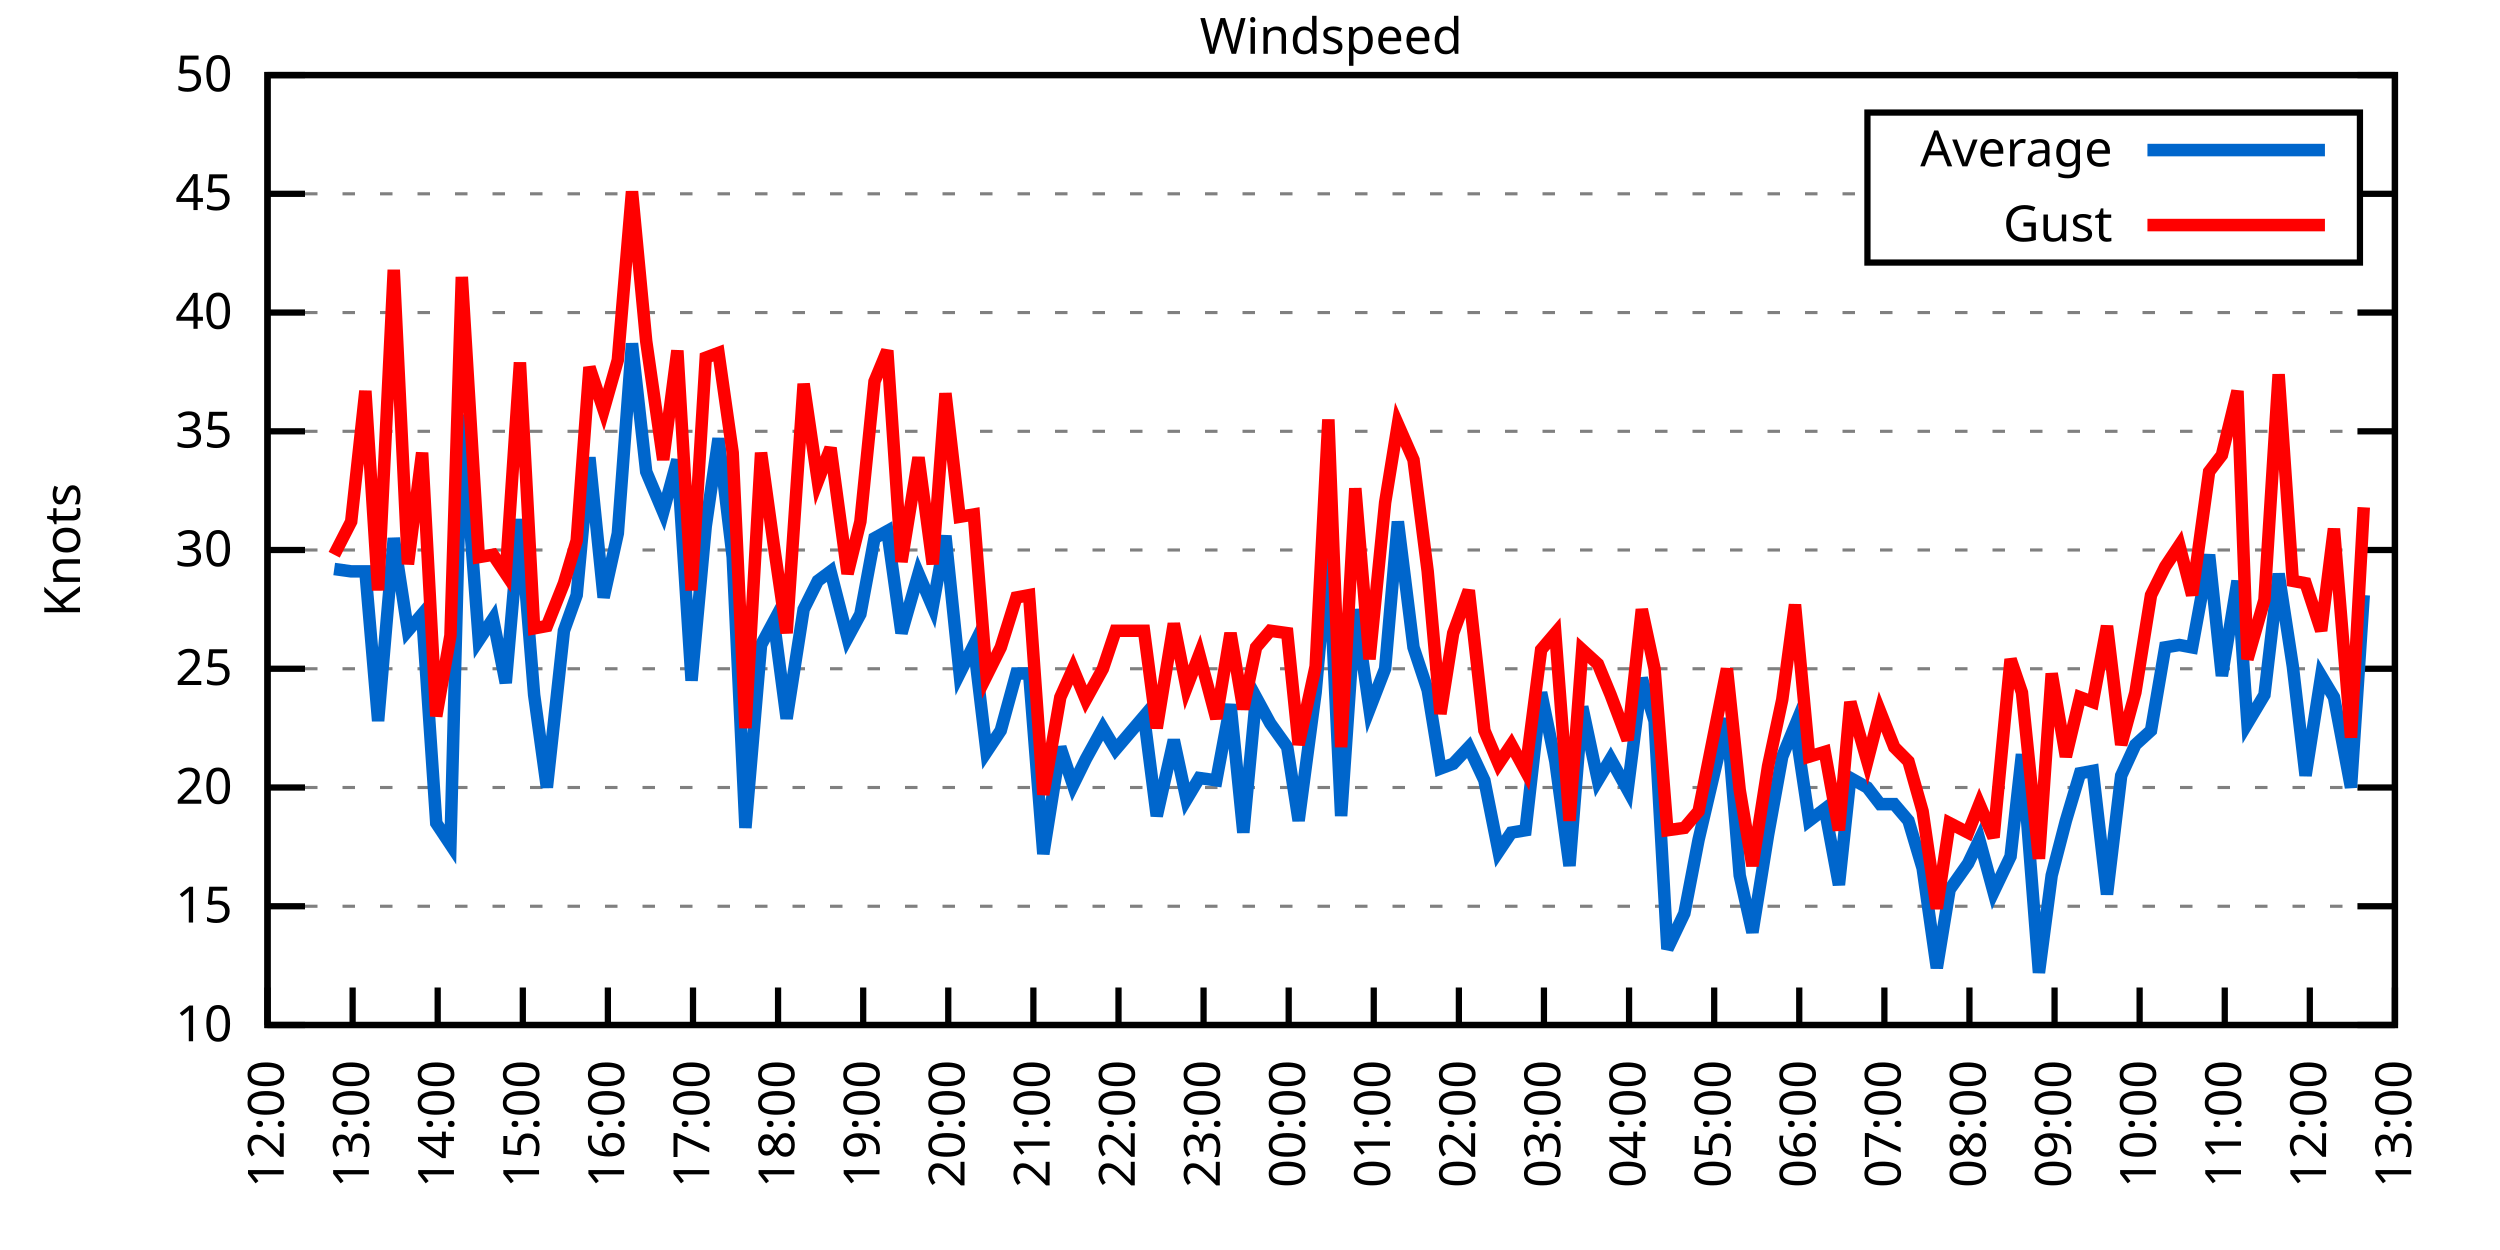
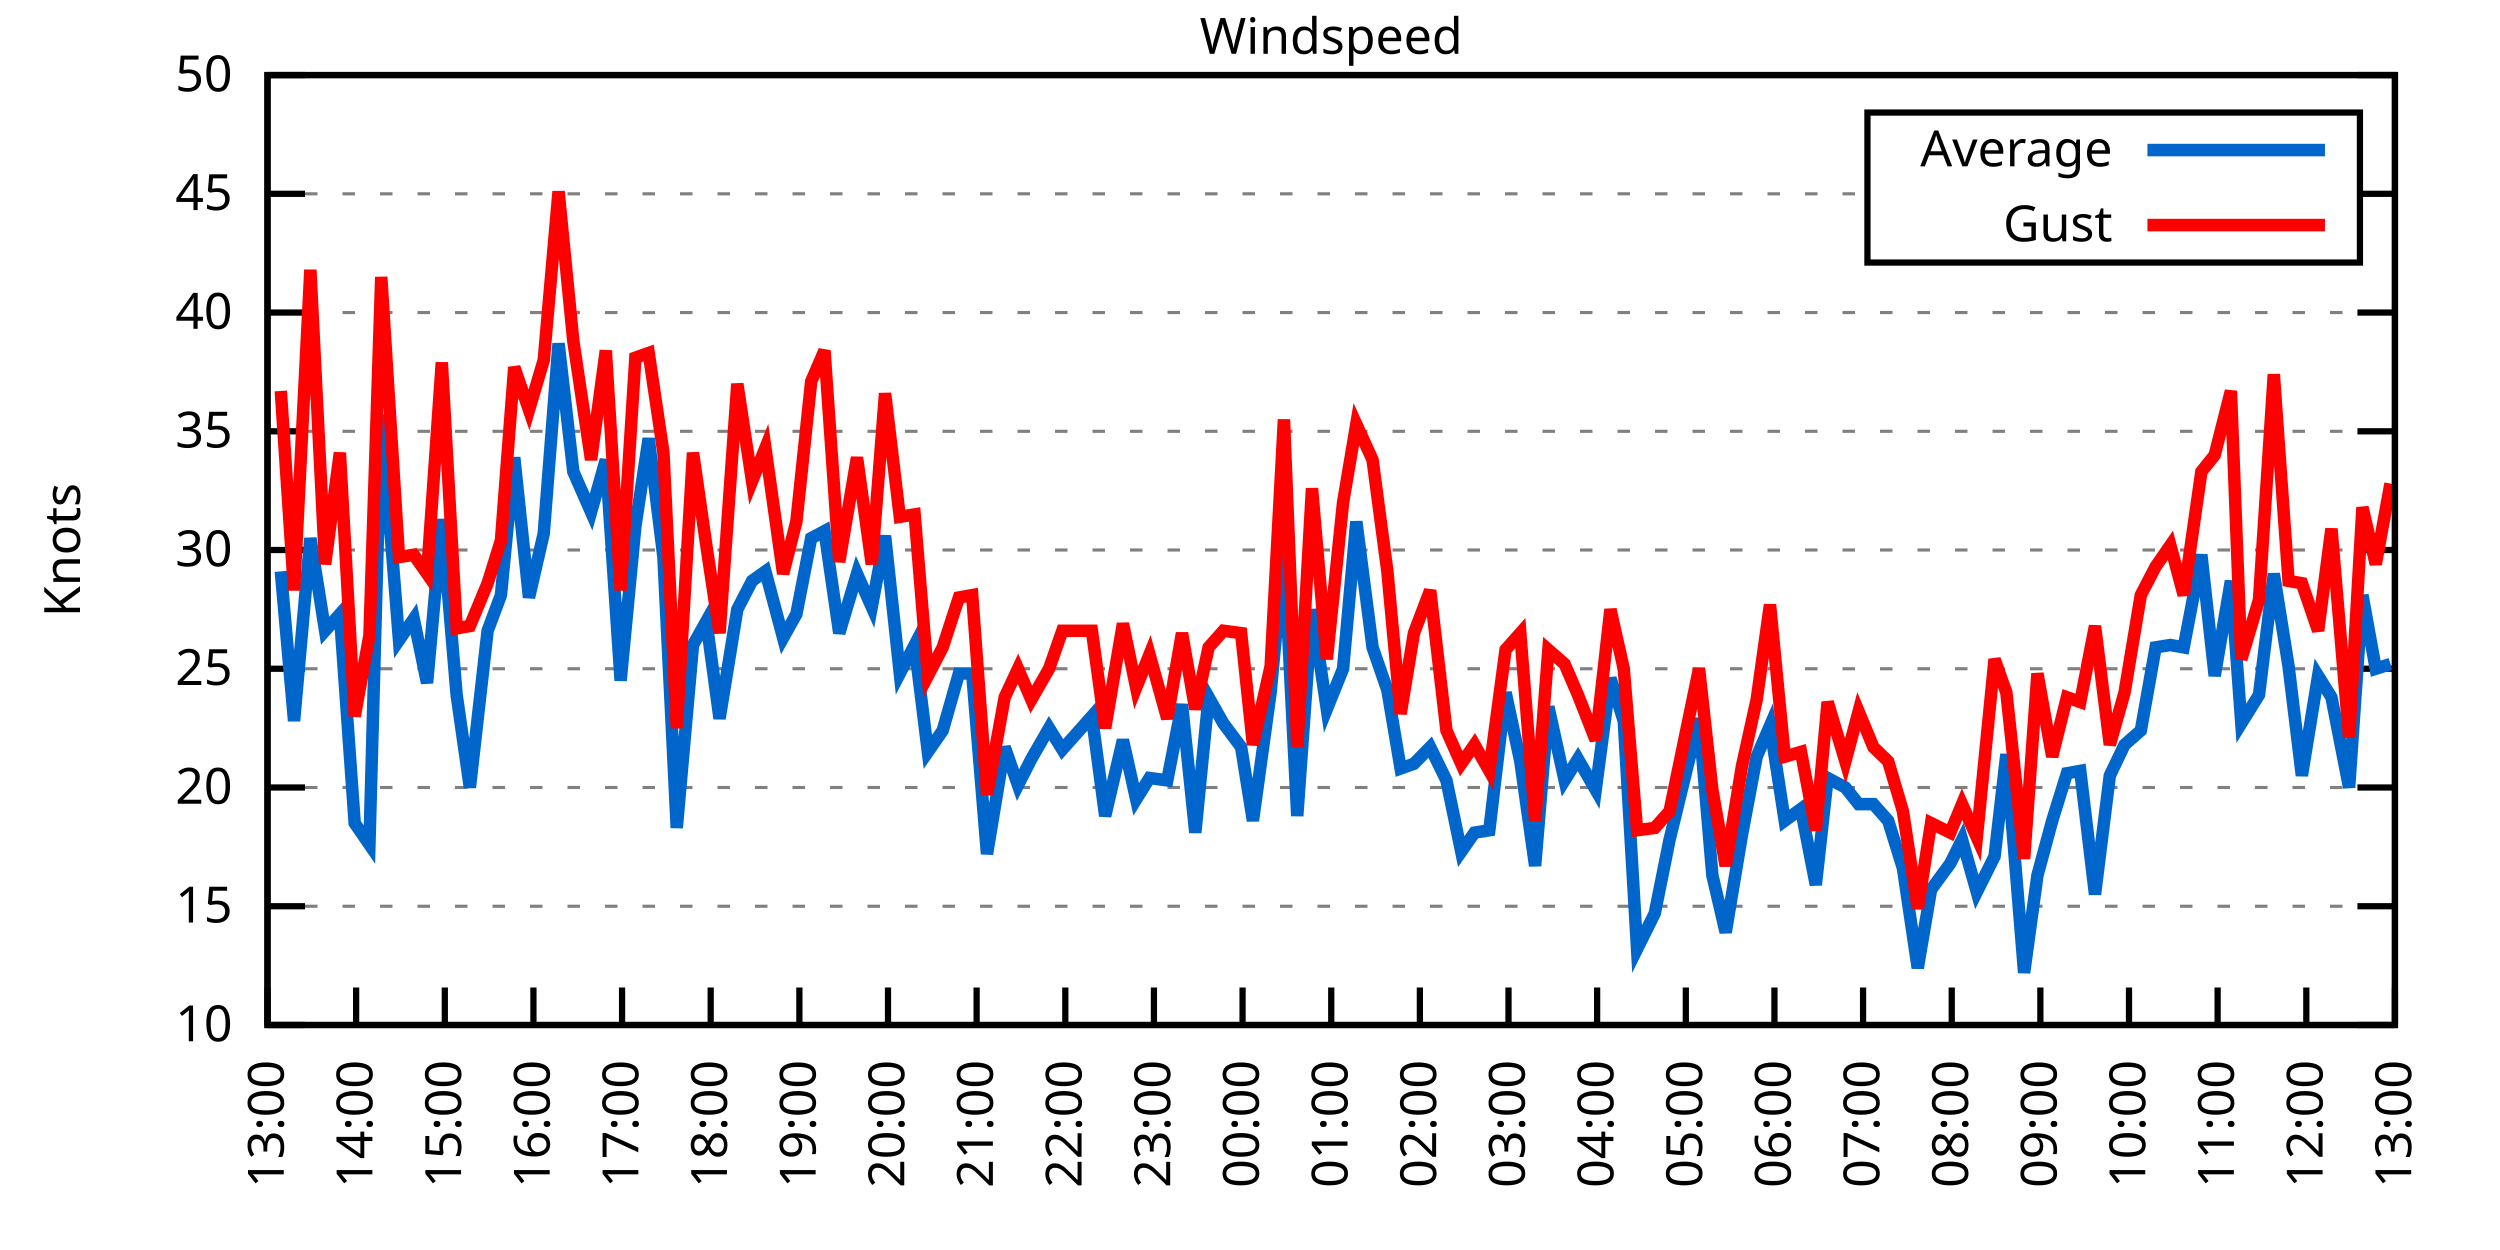
<svg xmlns="http://www.w3.org/2000/svg" xmlns:xlink="http://www.w3.org/1999/xlink" width="400" height="200" viewBox="0 0 400 200">
  <g id="gnuplot_canvas">
    <rect x="0" y="0" width="400" height="200" fill="none" />
    <defs>
      <circle id="gpDot" r="0.5" stroke-width="0.5" stroke="currentColor" />
      <path id="gpPt0" stroke-width="0.333" stroke="currentColor" d="M-1,0 h2 M0,-1 v2" />
      <path id="gpPt1" stroke-width="0.333" stroke="currentColor" d="M-1,-1 L1,1 M1,-1 L-1,1" />
      <path id="gpPt2" stroke-width="0.333" stroke="currentColor" d="M-1,0 L1,0 M0,-1 L0,1 M-1,-1 L1,1 M-1,1 L1,-1" />
      <rect id="gpPt3" stroke-width="0.333" stroke="currentColor" x="-1" y="-1" width="2" height="2" />
      <rect id="gpPt4" stroke-width="0.333" stroke="currentColor" fill="currentColor" x="-1" y="-1" width="2" height="2" />
      <circle id="gpPt5" stroke-width="0.333" stroke="currentColor" cx="0" cy="0" r="1" />
      <use xlink:href="#gpPt5" id="gpPt6" fill="currentColor" stroke="none" />
      <path id="gpPt7" stroke-width="0.333" stroke="currentColor" d="M0,-1.33 L-1.33,0.67 L1.33,0.67 z" />
      <use xlink:href="#gpPt7" id="gpPt8" fill="currentColor" stroke="none" />
      <use xlink:href="#gpPt7" id="gpPt9" stroke="currentColor" transform="rotate(180)" />
      <use xlink:href="#gpPt9" id="gpPt10" fill="currentColor" stroke="none" />
      <use xlink:href="#gpPt3" id="gpPt11" stroke="currentColor" transform="rotate(45)" />
      <use xlink:href="#gpPt11" id="gpPt12" fill="currentColor" stroke="none" />
      <path id="gpPt13" stroke-width="0.333" stroke="currentColor" d="M0,1.330 L1.265,0.411 L0.782,-1.067 L-0.782,-1.076 L-1.265,0.411 z" />
      <use xlink:href="#gpPt13" id="gpPt14" fill="currentColor" stroke="none" />
      <filter id="textbox" filterUnits="objectBoundingBox" x="0" y="0" height="1" width="1">
        <feFlood flood-color="white" flood-opacity="1" result="bgnd" />
        <feComposite in="SourceGraphic" in2="bgnd" operator="atop" />
      </filter>
      <filter id="greybox" filterUnits="objectBoundingBox" x="0" y="0" height="1" width="1">
        <feFlood flood-color="lightgrey" flood-opacity="1" result="grey" />
        <feComposite in="SourceGraphic" in2="grey" operator="atop" />
      </filter>
    </defs>
    <g fill="none" color="white" stroke="currentColor" stroke-width="1.00" stroke-linecap="butt" stroke-linejoin="miter">
</g>
    <g fill="none" color="black" stroke="currentColor" stroke-width="1.00" stroke-linecap="butt" stroke-linejoin="miter">
      <g stroke="none" shape-rendering="crispEdges">
        <polygon fill="rgb(255, 255, 255)" points="42.80,164.00 383.18,164.00 383.18,12.02 42.80,12.02 " />
      </g>
    </g>
    <g fill="none" color="black" stroke="currentColor" stroke-width="1.00" stroke-linecap="butt" stroke-linejoin="miter">
</g>
    <g fill="none" color="black" stroke="black" stroke-width="0.50" stroke-linecap="butt" stroke-linejoin="miter">
</g>
    <g fill="none" color="gray" stroke="currentColor" stroke-width="0.50" stroke-linecap="butt" stroke-linejoin="miter">
      <path stroke="gray" stroke-dasharray="2,4" class="gridline" d="M42.80,164.00 L383.19,164.00  " />
    </g>
    <g fill="none" color="gray" stroke="gray" stroke-width="1.00" stroke-linecap="butt" stroke-linejoin="miter">
</g>
    <g fill="none" color="black" stroke="currentColor" stroke-width="1.00" stroke-linecap="butt" stroke-linejoin="miter">
      <path stroke="black" d="M42.80,164.00 L48.80,164.00 M383.19,164.00 L377.19,164.00  " />
      <g transform="translate(37.20,166.60)" stroke="none" fill="black" font-family="Sans" font-size="8.00" text-anchor="end">
        <text>
          <tspan font-family="Sans"> 10</tspan>
        </text>
      </g>
    </g>
    <g fill="none" color="black" stroke="currentColor" stroke-width="1.00" stroke-linecap="butt" stroke-linejoin="miter">
</g>
    <g fill="none" color="black" stroke="black" stroke-width="0.50" stroke-linecap="butt" stroke-linejoin="miter">
</g>
    <g fill="none" color="gray" stroke="currentColor" stroke-width="0.50" stroke-linecap="butt" stroke-linejoin="miter">
      <path stroke="gray" stroke-dasharray="2,4" class="gridline" d="M42.80,145.00 L383.19,145.00  " />
    </g>
    <g fill="none" color="gray" stroke="gray" stroke-width="1.00" stroke-linecap="butt" stroke-linejoin="miter">
</g>
    <g fill="none" color="black" stroke="currentColor" stroke-width="1.00" stroke-linecap="butt" stroke-linejoin="miter">
      <path stroke="black" d="M42.80,145.00 L48.80,145.00 M383.19,145.00 L377.19,145.00  " />
      <g transform="translate(37.20,147.60)" stroke="none" fill="black" font-family="Sans" font-size="8.00" text-anchor="end">
        <text>
          <tspan font-family="Sans"> 15</tspan>
        </text>
      </g>
    </g>
    <g fill="none" color="black" stroke="currentColor" stroke-width="1.00" stroke-linecap="butt" stroke-linejoin="miter">
</g>
    <g fill="none" color="black" stroke="black" stroke-width="0.50" stroke-linecap="butt" stroke-linejoin="miter">
</g>
    <g fill="none" color="gray" stroke="currentColor" stroke-width="0.50" stroke-linecap="butt" stroke-linejoin="miter">
      <path stroke="gray" stroke-dasharray="2,4" class="gridline" d="M42.80,126.00 L383.19,126.00  " />
    </g>
    <g fill="none" color="gray" stroke="gray" stroke-width="1.00" stroke-linecap="butt" stroke-linejoin="miter">
</g>
    <g fill="none" color="black" stroke="currentColor" stroke-width="1.00" stroke-linecap="butt" stroke-linejoin="miter">
      <path stroke="black" d="M42.80,126.00 L48.80,126.00 M383.19,126.00 L377.19,126.00  " />
      <g transform="translate(37.20,128.60)" stroke="none" fill="black" font-family="Sans" font-size="8.00" text-anchor="end">
        <text>
          <tspan font-family="Sans"> 20</tspan>
        </text>
      </g>
    </g>
    <g fill="none" color="black" stroke="currentColor" stroke-width="1.00" stroke-linecap="butt" stroke-linejoin="miter">
</g>
    <g fill="none" color="black" stroke="black" stroke-width="0.50" stroke-linecap="butt" stroke-linejoin="miter">
</g>
    <g fill="none" color="gray" stroke="currentColor" stroke-width="0.50" stroke-linecap="butt" stroke-linejoin="miter">
      <path stroke="gray" stroke-dasharray="2,4" class="gridline" d="M42.80,107.00 L383.19,107.00  " />
    </g>
    <g fill="none" color="gray" stroke="gray" stroke-width="1.00" stroke-linecap="butt" stroke-linejoin="miter">
</g>
    <g fill="none" color="black" stroke="currentColor" stroke-width="1.00" stroke-linecap="butt" stroke-linejoin="miter">
      <path stroke="black" d="M42.80,107.00 L48.80,107.00 M383.19,107.00 L377.19,107.00  " />
      <g transform="translate(37.20,109.60)" stroke="none" fill="black" font-family="Sans" font-size="8.00" text-anchor="end">
        <text>
          <tspan font-family="Sans"> 25</tspan>
        </text>
      </g>
    </g>
    <g fill="none" color="black" stroke="currentColor" stroke-width="1.00" stroke-linecap="butt" stroke-linejoin="miter">
</g>
    <g fill="none" color="black" stroke="black" stroke-width="0.50" stroke-linecap="butt" stroke-linejoin="miter">
</g>
    <g fill="none" color="gray" stroke="currentColor" stroke-width="0.50" stroke-linecap="butt" stroke-linejoin="miter">
      <path stroke="gray" stroke-dasharray="2,4" class="gridline" d="M42.80,88.00 L383.19,88.00  " />
    </g>
    <g fill="none" color="gray" stroke="gray" stroke-width="1.00" stroke-linecap="butt" stroke-linejoin="miter">
</g>
    <g fill="none" color="black" stroke="currentColor" stroke-width="1.00" stroke-linecap="butt" stroke-linejoin="miter">
      <path stroke="black" d="M42.80,88.00 L48.80,88.00 M383.19,88.00 L377.19,88.00  " />
      <g transform="translate(37.20,90.60)" stroke="none" fill="black" font-family="Sans" font-size="8.00" text-anchor="end">
        <text>
          <tspan font-family="Sans"> 30</tspan>
        </text>
      </g>
    </g>
    <g fill="none" color="black" stroke="currentColor" stroke-width="1.00" stroke-linecap="butt" stroke-linejoin="miter">
</g>
    <g fill="none" color="black" stroke="black" stroke-width="0.50" stroke-linecap="butt" stroke-linejoin="miter">
</g>
    <g fill="none" color="gray" stroke="currentColor" stroke-width="0.50" stroke-linecap="butt" stroke-linejoin="miter">
      <path stroke="gray" stroke-dasharray="2,4" class="gridline" d="M42.80,69.01 L383.19,69.01  " />
    </g>
    <g fill="none" color="gray" stroke="gray" stroke-width="1.00" stroke-linecap="butt" stroke-linejoin="miter">
</g>
    <g fill="none" color="black" stroke="currentColor" stroke-width="1.00" stroke-linecap="butt" stroke-linejoin="miter">
      <path stroke="black" d="M42.80,69.01 L48.80,69.01 M383.19,69.01 L377.19,69.01  " />
      <g transform="translate(37.20,71.61)" stroke="none" fill="black" font-family="Sans" font-size="8.00" text-anchor="end">
        <text>
          <tspan font-family="Sans"> 35</tspan>
        </text>
      </g>
    </g>
    <g fill="none" color="black" stroke="currentColor" stroke-width="1.00" stroke-linecap="butt" stroke-linejoin="miter">
</g>
    <g fill="none" color="black" stroke="black" stroke-width="0.50" stroke-linecap="butt" stroke-linejoin="miter">
</g>
    <g fill="none" color="gray" stroke="currentColor" stroke-width="0.50" stroke-linecap="butt" stroke-linejoin="miter">
      <path stroke="gray" stroke-dasharray="2,4" class="gridline" d="M42.80,50.01 L383.19,50.01  " />
    </g>
    <g fill="none" color="gray" stroke="gray" stroke-width="1.00" stroke-linecap="butt" stroke-linejoin="miter">
</g>
    <g fill="none" color="black" stroke="currentColor" stroke-width="1.00" stroke-linecap="butt" stroke-linejoin="miter">
      <path stroke="black" d="M42.80,50.01 L48.80,50.01 M383.19,50.01 L377.19,50.01  " />
      <g transform="translate(37.20,52.61)" stroke="none" fill="black" font-family="Sans" font-size="8.00" text-anchor="end">
        <text>
          <tspan font-family="Sans"> 40</tspan>
        </text>
      </g>
    </g>
    <g fill="none" color="black" stroke="currentColor" stroke-width="1.00" stroke-linecap="butt" stroke-linejoin="miter">
</g>
    <g fill="none" color="black" stroke="black" stroke-width="0.50" stroke-linecap="butt" stroke-linejoin="miter">
</g>
    <g fill="none" color="gray" stroke="currentColor" stroke-width="0.50" stroke-linecap="butt" stroke-linejoin="miter">
      <path stroke="gray" stroke-dasharray="2,4" class="gridline" d="M42.80,31.01 L298.79,31.01 M377.59,31.01 L383.19,31.01  " />
    </g>
    <g fill="none" color="gray" stroke="gray" stroke-width="1.00" stroke-linecap="butt" stroke-linejoin="miter">
</g>
    <g fill="none" color="black" stroke="currentColor" stroke-width="1.00" stroke-linecap="butt" stroke-linejoin="miter">
      <path stroke="black" d="M42.80,31.01 L48.80,31.01 M383.19,31.01 L377.19,31.01  " />
      <g transform="translate(37.20,33.61)" stroke="none" fill="black" font-family="Sans" font-size="8.00" text-anchor="end">
        <text>
          <tspan font-family="Sans"> 45</tspan>
        </text>
      </g>
    </g>
    <g fill="none" color="black" stroke="currentColor" stroke-width="1.00" stroke-linecap="butt" stroke-linejoin="miter">
</g>
    <g fill="none" color="black" stroke="black" stroke-width="0.50" stroke-linecap="butt" stroke-linejoin="miter">
</g>
    <g fill="none" color="gray" stroke="currentColor" stroke-width="0.50" stroke-linecap="butt" stroke-linejoin="miter">
      <path stroke="gray" stroke-dasharray="2,4" class="gridline" d="M42.80,12.01 L383.19,12.01  " />
    </g>
    <g fill="none" color="gray" stroke="gray" stroke-width="1.00" stroke-linecap="butt" stroke-linejoin="miter">
</g>
    <g fill="none" color="black" stroke="currentColor" stroke-width="1.00" stroke-linecap="butt" stroke-linejoin="miter">
      <path stroke="black" d="M42.80,12.01 L48.80,12.01 M383.19,12.01 L377.19,12.01  " />
      <g transform="translate(37.20,14.61)" stroke="none" fill="black" font-family="Sans" font-size="8.00" text-anchor="end">
        <text>
          <tspan font-family="Sans"> 50</tspan>
        </text>
      </g>
    </g>
    <g fill="none" color="black" stroke="currentColor" stroke-width="1.00" stroke-linecap="butt" stroke-linejoin="miter">
      <path stroke="black" d="M42.80,164.00 L42.80,158.00  " />
      <g transform="translate(45.40,169.60) rotate(270.00)" stroke="none" fill="black" font-family="Sans" font-size="8.00" text-anchor="end">
        <text>
-           <tspan font-family="Sans">12:00</tspan>
-         </text>
-       </g>
-     </g>
-     <g fill="none" color="black" stroke="currentColor" stroke-width="1.00" stroke-linecap="butt" stroke-linejoin="miter">
-       <path stroke="black" d="M56.42,164.00 L56.42,158.00  " />
-       <g transform="translate(59.02,169.60) rotate(270.00)" stroke="none" fill="black" font-family="Sans" font-size="8.00" text-anchor="end">
-         <text>
          <tspan font-family="Sans">13:00</tspan>
        </text>
      </g>
    </g>
    <g fill="none" color="black" stroke="currentColor" stroke-width="1.00" stroke-linecap="butt" stroke-linejoin="miter">
-       <path stroke="black" d="M70.03,164.00 L70.03,158.00  " />
-       <g transform="translate(72.63,169.60) rotate(270.00)" stroke="none" fill="black" font-family="Sans" font-size="8.00" text-anchor="end">
+       <path stroke="black" d="M56.98,164.00 L56.98,158.00  " />
+       <g transform="translate(59.58,169.60) rotate(270.00)" stroke="none" fill="black" font-family="Sans" font-size="8.00" text-anchor="end">
        <text>
          <tspan font-family="Sans">14:00</tspan>
        </text>
      </g>
    </g>
    <g fill="none" color="black" stroke="currentColor" stroke-width="1.00" stroke-linecap="butt" stroke-linejoin="miter">
-       <path stroke="black" d="M83.65,164.00 L83.65,158.00  " />
-       <g transform="translate(86.25,169.60) rotate(270.00)" stroke="none" fill="black" font-family="Sans" font-size="8.00" text-anchor="end">
+       <path stroke="black" d="M71.17,164.00 L71.17,158.00  " />
+       <g transform="translate(73.77,169.60) rotate(270.00)" stroke="none" fill="black" font-family="Sans" font-size="8.00" text-anchor="end">
        <text>
          <tspan font-family="Sans">15:00</tspan>
        </text>
      </g>
    </g>
    <g fill="none" color="black" stroke="currentColor" stroke-width="1.00" stroke-linecap="butt" stroke-linejoin="miter">
-       <path stroke="black" d="M97.26,164.00 L97.26,158.00  " />
-       <g transform="translate(99.86,169.60) rotate(270.00)" stroke="none" fill="black" font-family="Sans" font-size="8.00" text-anchor="end">
+       <path stroke="black" d="M85.35,164.00 L85.35,158.00  " />
+       <g transform="translate(87.95,169.60) rotate(270.00)" stroke="none" fill="black" font-family="Sans" font-size="8.00" text-anchor="end">
        <text>
          <tspan font-family="Sans">16:00</tspan>
        </text>
      </g>
    </g>
    <g fill="none" color="black" stroke="currentColor" stroke-width="1.00" stroke-linecap="butt" stroke-linejoin="miter">
-       <path stroke="black" d="M110.88,164.00 L110.88,158.00  " />
-       <g transform="translate(113.48,169.60) rotate(270.00)" stroke="none" fill="black" font-family="Sans" font-size="8.00" text-anchor="end">
+       <path stroke="black" d="M99.53,164.00 L99.53,158.00  " />
+       <g transform="translate(102.13,169.60) rotate(270.00)" stroke="none" fill="black" font-family="Sans" font-size="8.00" text-anchor="end">
        <text>
          <tspan font-family="Sans">17:00</tspan>
        </text>
      </g>
    </g>
    <g fill="none" color="black" stroke="currentColor" stroke-width="1.00" stroke-linecap="butt" stroke-linejoin="miter">
-       <path stroke="black" d="M124.49,164.00 L124.49,158.00  " />
-       <g transform="translate(127.09,169.60) rotate(270.00)" stroke="none" fill="black" font-family="Sans" font-size="8.00" text-anchor="end">
+       <path stroke="black" d="M113.71,164.00 L113.71,158.00  " />
+       <g transform="translate(116.31,169.60) rotate(270.00)" stroke="none" fill="black" font-family="Sans" font-size="8.00" text-anchor="end">
        <text>
          <tspan font-family="Sans">18:00</tspan>
        </text>
      </g>
    </g>
    <g fill="none" color="black" stroke="currentColor" stroke-width="1.00" stroke-linecap="butt" stroke-linejoin="miter">
-       <path stroke="black" d="M138.11,164.00 L138.11,158.00  " />
-       <g transform="translate(140.71,169.60) rotate(270.00)" stroke="none" fill="black" font-family="Sans" font-size="8.00" text-anchor="end">
+       <path stroke="black" d="M127.90,164.00 L127.90,158.00  " />
+       <g transform="translate(130.50,169.60) rotate(270.00)" stroke="none" fill="black" font-family="Sans" font-size="8.00" text-anchor="end">
        <text>
          <tspan font-family="Sans">19:00</tspan>
        </text>
      </g>
    </g>
    <g fill="none" color="black" stroke="currentColor" stroke-width="1.00" stroke-linecap="butt" stroke-linejoin="miter">
-       <path stroke="black" d="M151.72,164.00 L151.72,158.00  " />
-       <g transform="translate(154.32,169.60) rotate(270.00)" stroke="none" fill="black" font-family="Sans" font-size="8.00" text-anchor="end">
+       <path stroke="black" d="M142.08,164.00 L142.08,158.00  " />
+       <g transform="translate(144.68,169.60) rotate(270.00)" stroke="none" fill="black" font-family="Sans" font-size="8.00" text-anchor="end">
        <text>
          <tspan font-family="Sans">20:00</tspan>
        </text>
      </g>
    </g>
    <g fill="none" color="black" stroke="currentColor" stroke-width="1.00" stroke-linecap="butt" stroke-linejoin="miter">
-       <path stroke="black" d="M165.34,164.00 L165.34,158.00  " />
-       <g transform="translate(167.94,169.60) rotate(270.00)" stroke="none" fill="black" font-family="Sans" font-size="8.00" text-anchor="end">
+       <path stroke="black" d="M156.26,164.00 L156.26,158.00  " />
+       <g transform="translate(158.86,169.60) rotate(270.00)" stroke="none" fill="black" font-family="Sans" font-size="8.00" text-anchor="end">
        <text>
          <tspan font-family="Sans">21:00</tspan>
        </text>
      </g>
    </g>
    <g fill="none" color="black" stroke="currentColor" stroke-width="1.00" stroke-linecap="butt" stroke-linejoin="miter">
-       <path stroke="black" d="M178.96,164.00 L178.96,158.00  " />
-       <g transform="translate(181.56,169.60) rotate(270.00)" stroke="none" fill="black" font-family="Sans" font-size="8.00" text-anchor="end">
+       <path stroke="black" d="M170.45,164.00 L170.45,158.00  " />
+       <g transform="translate(173.05,169.60) rotate(270.00)" stroke="none" fill="black" font-family="Sans" font-size="8.00" text-anchor="end">
        <text>
          <tspan font-family="Sans">22:00</tspan>
        </text>
      </g>
    </g>
    <g fill="none" color="black" stroke="currentColor" stroke-width="1.00" stroke-linecap="butt" stroke-linejoin="miter">
-       <path stroke="black" d="M192.57,164.00 L192.57,158.00  " />
-       <g transform="translate(195.17,169.60) rotate(270.00)" stroke="none" fill="black" font-family="Sans" font-size="8.00" text-anchor="end">
+       <path stroke="black" d="M184.63,164.00 L184.63,158.00  " />
+       <g transform="translate(187.23,169.60) rotate(270.00)" stroke="none" fill="black" font-family="Sans" font-size="8.00" text-anchor="end">
        <text>
          <tspan font-family="Sans">23:00</tspan>
        </text>
      </g>
    </g>
    <g fill="none" color="black" stroke="currentColor" stroke-width="1.00" stroke-linecap="butt" stroke-linejoin="miter">
-       <path stroke="black" d="M206.19,164.00 L206.19,158.00  " />
-       <g transform="translate(208.79,169.60) rotate(270.00)" stroke="none" fill="black" font-family="Sans" font-size="8.00" text-anchor="end">
+       <path stroke="black" d="M198.81,164.00 L198.81,158.00  " />
+       <g transform="translate(201.41,169.60) rotate(270.00)" stroke="none" fill="black" font-family="Sans" font-size="8.00" text-anchor="end">
        <text>
          <tspan font-family="Sans">00:00</tspan>
        </text>
      </g>
    </g>
    <g fill="none" color="black" stroke="currentColor" stroke-width="1.00" stroke-linecap="butt" stroke-linejoin="miter">
-       <path stroke="black" d="M219.80,164.00 L219.80,158.00  " />
-       <g transform="translate(222.40,169.60) rotate(270.00)" stroke="none" fill="black" font-family="Sans" font-size="8.00" text-anchor="end">
+       <path stroke="black" d="M213.00,164.00 L213.00,158.00  " />
+       <g transform="translate(215.60,169.60) rotate(270.00)" stroke="none" fill="black" font-family="Sans" font-size="8.00" text-anchor="end">
        <text>
          <tspan font-family="Sans">01:00</tspan>
        </text>
      </g>
    </g>
    <g fill="none" color="black" stroke="currentColor" stroke-width="1.00" stroke-linecap="butt" stroke-linejoin="miter">
-       <path stroke="black" d="M233.42,164.00 L233.42,158.00  " />
-       <g transform="translate(236.02,169.60) rotate(270.00)" stroke="none" fill="black" font-family="Sans" font-size="8.00" text-anchor="end">
+       <path stroke="black" d="M227.18,164.00 L227.18,158.00  " />
+       <g transform="translate(229.78,169.60) rotate(270.00)" stroke="none" fill="black" font-family="Sans" font-size="8.00" text-anchor="end">
        <text>
          <tspan font-family="Sans">02:00</tspan>
        </text>
      </g>
    </g>
    <g fill="none" color="black" stroke="currentColor" stroke-width="1.00" stroke-linecap="butt" stroke-linejoin="miter">
-       <path stroke="black" d="M247.03,164.00 L247.03,158.00  " />
-       <g transform="translate(249.63,169.60) rotate(270.00)" stroke="none" fill="black" font-family="Sans" font-size="8.00" text-anchor="end">
+       <path stroke="black" d="M241.36,164.00 L241.36,158.00  " />
+       <g transform="translate(243.96,169.60) rotate(270.00)" stroke="none" fill="black" font-family="Sans" font-size="8.00" text-anchor="end">
        <text>
          <tspan font-family="Sans">03:00</tspan>
        </text>
      </g>
    </g>
    <g fill="none" color="black" stroke="currentColor" stroke-width="1.00" stroke-linecap="butt" stroke-linejoin="miter">
-       <path stroke="black" d="M260.65,164.00 L260.65,158.00  " />
-       <g transform="translate(263.25,169.60) rotate(270.00)" stroke="none" fill="black" font-family="Sans" font-size="8.00" text-anchor="end">
+       <path stroke="black" d="M255.54,164.00 L255.54,158.00  " />
+       <g transform="translate(258.14,169.60) rotate(270.00)" stroke="none" fill="black" font-family="Sans" font-size="8.00" text-anchor="end">
        <text>
          <tspan font-family="Sans">04:00</tspan>
        </text>
      </g>
    </g>
    <g fill="none" color="black" stroke="currentColor" stroke-width="1.00" stroke-linecap="butt" stroke-linejoin="miter">
-       <path stroke="black" d="M274.27,164.00 L274.27,158.00  " />
-       <g transform="translate(276.87,169.60) rotate(270.00)" stroke="none" fill="black" font-family="Sans" font-size="8.00" text-anchor="end">
+       <path stroke="black" d="M269.73,164.00 L269.73,158.00  " />
+       <g transform="translate(272.33,169.60) rotate(270.00)" stroke="none" fill="black" font-family="Sans" font-size="8.00" text-anchor="end">
        <text>
          <tspan font-family="Sans">05:00</tspan>
        </text>
      </g>
    </g>
    <g fill="none" color="black" stroke="currentColor" stroke-width="1.00" stroke-linecap="butt" stroke-linejoin="miter">
-       <path stroke="black" d="M287.88,164.00 L287.88,158.00  " />
-       <g transform="translate(290.48,169.60) rotate(270.00)" stroke="none" fill="black" font-family="Sans" font-size="8.00" text-anchor="end">
+       <path stroke="black" d="M283.91,164.00 L283.91,158.00  " />
+       <g transform="translate(286.51,169.60) rotate(270.00)" stroke="none" fill="black" font-family="Sans" font-size="8.00" text-anchor="end">
        <text>
          <tspan font-family="Sans">06:00</tspan>
        </text>
      </g>
    </g>
    <g fill="none" color="black" stroke="currentColor" stroke-width="1.00" stroke-linecap="butt" stroke-linejoin="miter">
-       <path stroke="black" d="M301.50,164.00 L301.50,158.00  " />
-       <g transform="translate(304.10,169.60) rotate(270.00)" stroke="none" fill="black" font-family="Sans" font-size="8.00" text-anchor="end">
+       <path stroke="black" d="M298.09,164.00 L298.09,158.00  " />
+       <g transform="translate(300.69,169.60) rotate(270.00)" stroke="none" fill="black" font-family="Sans" font-size="8.00" text-anchor="end">
        <text>
          <tspan font-family="Sans">07:00</tspan>
        </text>
      </g>
    </g>
    <g fill="none" color="black" stroke="currentColor" stroke-width="1.00" stroke-linecap="butt" stroke-linejoin="miter">
-       <path stroke="black" d="M315.11,164.00 L315.11,158.00  " />
-       <g transform="translate(317.71,169.60) rotate(270.00)" stroke="none" fill="black" font-family="Sans" font-size="8.00" text-anchor="end">
+       <path stroke="black" d="M312.28,164.00 L312.28,158.00  " />
+       <g transform="translate(314.88,169.60) rotate(270.00)" stroke="none" fill="black" font-family="Sans" font-size="8.00" text-anchor="end">
        <text>
          <tspan font-family="Sans">08:00</tspan>
        </text>
      </g>
    </g>
    <g fill="none" color="black" stroke="currentColor" stroke-width="1.00" stroke-linecap="butt" stroke-linejoin="miter">
-       <path stroke="black" d="M328.73,164.00 L328.73,158.00  " />
-       <g transform="translate(331.33,169.60) rotate(270.00)" stroke="none" fill="black" font-family="Sans" font-size="8.00" text-anchor="end">
+       <path stroke="black" d="M326.46,164.00 L326.46,158.00  " />
+       <g transform="translate(329.06,169.60) rotate(270.00)" stroke="none" fill="black" font-family="Sans" font-size="8.00" text-anchor="end">
        <text>
          <tspan font-family="Sans">09:00</tspan>
        </text>
      </g>
    </g>
    <g fill="none" color="black" stroke="currentColor" stroke-width="1.00" stroke-linecap="butt" stroke-linejoin="miter">
-       <path stroke="black" d="M342.34,164.00 L342.34,158.00  " />
-       <g transform="translate(344.94,169.60) rotate(270.00)" stroke="none" fill="black" font-family="Sans" font-size="8.00" text-anchor="end">
+       <path stroke="black" d="M340.64,164.00 L340.64,158.00  " />
+       <g transform="translate(343.24,169.60) rotate(270.00)" stroke="none" fill="black" font-family="Sans" font-size="8.00" text-anchor="end">
        <text>
          <tspan font-family="Sans">10:00</tspan>
        </text>
      </g>
    </g>
    <g fill="none" color="black" stroke="currentColor" stroke-width="1.00" stroke-linecap="butt" stroke-linejoin="miter">
-       <path stroke="black" d="M355.96,164.00 L355.96,158.00  " />
-       <g transform="translate(358.56,169.60) rotate(270.00)" stroke="none" fill="black" font-family="Sans" font-size="8.00" text-anchor="end">
+       <path stroke="black" d="M354.82,164.00 L354.82,158.00  " />
+       <g transform="translate(357.42,169.60) rotate(270.00)" stroke="none" fill="black" font-family="Sans" font-size="8.00" text-anchor="end">
        <text>
          <tspan font-family="Sans">11:00</tspan>
        </text>
      </g>
    </g>
    <g fill="none" color="black" stroke="currentColor" stroke-width="1.00" stroke-linecap="butt" stroke-linejoin="miter">
-       <path stroke="black" d="M369.57,164.00 L369.57,158.00  " />
-       <g transform="translate(372.17,169.60) rotate(270.00)" stroke="none" fill="black" font-family="Sans" font-size="8.00" text-anchor="end">
+       <path stroke="black" d="M369.01,164.00 L369.01,158.00  " />
+       <g transform="translate(371.61,169.60) rotate(270.00)" stroke="none" fill="black" font-family="Sans" font-size="8.00" text-anchor="end">
        <text>
          <tspan font-family="Sans">12:00</tspan>
        </text>
      </g>
    </g>
    <g fill="none" color="black" stroke="currentColor" stroke-width="1.00" stroke-linecap="butt" stroke-linejoin="miter">
      <path stroke="black" d="M383.19,164.00 L383.19,158.00  " />
      <g transform="translate(385.79,169.60) rotate(270.00)" stroke="none" fill="black" font-family="Sans" font-size="8.00" text-anchor="end">
        <text>
          <tspan font-family="Sans">13:00</tspan>
        </text>
      </g>
    </g>
    <g fill="none" color="black" stroke="currentColor" stroke-width="1.00" stroke-linecap="butt" stroke-linejoin="miter">
</g>
    <g fill="none" color="black" stroke="currentColor" stroke-width="1.00" stroke-linecap="butt" stroke-linejoin="miter">
      <path stroke="black" d="M42.80,12.01 L42.80,164.00 L383.19,164.00 L383.19,12.01 L42.80,12.01 Z  " />
    </g>
    <g fill="none" color="black" stroke="currentColor" stroke-width="1.00" stroke-linecap="butt" stroke-linejoin="miter">
</g>
    <g fill="none" color="black" stroke="currentColor" stroke-width="1.00" stroke-linecap="butt" stroke-linejoin="miter">
      <path stroke="black" d="M298.79,42.01 L298.79,18.01 L377.59,18.01 L377.59,42.01 L298.79,42.01 Z  " />
    </g>
    <g id="Windspeed_plot_1">
      <g fill="none" color="white" stroke="black" stroke-width="2.00" stroke-linecap="butt" stroke-linejoin="miter">
</g>
      <g fill="none" color="black" stroke="currentColor" stroke-width="2.00" stroke-linecap="butt" stroke-linejoin="miter">
        <g transform="translate(337.99,26.61)" stroke="none" fill="black" font-family="Sans" font-size="8.00" text-anchor="end">
          <text>
            <tspan font-family="Sans">Average</tspan>
          </text>
        </g>
      </g>
      <g fill="none" color="black" stroke="currentColor" stroke-width="2.00" stroke-linecap="butt" stroke-linejoin="miter">
-         <path stroke="rgb(  0, 102, 204)" d="M343.59,24.01 L371.99,24.01 M53.47,91.04 L56.19,91.42 L58.46,91.42 L60.50,115.36 L63.00,86.11 L65.27,100.92   L67.54,98.26 L69.80,131.70 L72.07,135.12 L73.89,66.35 L76.61,102.44 L78.88,99.02 L80.92,109.28 L83.19,83.07   L85.46,111.18 L87.50,126.00 L90.23,100.92 L92.27,95.22 L94.31,73.19 L96.58,95.60 L98.85,85.35 L101.12,54.95   L103.39,75.47 L106.11,81.93 L108.38,73.57 L110.65,108.90 L112.92,84.21 L114.96,70.15 L117.23,89.14 L119.27,132.46   L121.77,103.20 L123.81,99.40 L125.86,114.98 L128.58,97.50 L130.85,92.94 L132.89,91.42 L135.61,102.06 L137.66,98.26   L139.92,86.11 L141.97,84.97 L144.24,101.30 L146.96,91.80 L149.23,97.12 L151.27,85.73 L153.54,107.76 L155.81,103.20   L157.85,120.30 L160.12,116.88 L162.62,107.76 L164.66,107.76 L166.93,136.64 L169.65,119.54 L171.69,125.62 L173.74,121.44   L176.46,116.50 L178.50,119.92 L183.04,114.60 L185.08,130.56 L187.81,118.40 L189.85,127.90 L191.89,124.48 L194.61,124.86   L196.88,112.70 L198.93,133.22 L200.97,111.56 L203.24,115.74 L205.96,119.54 L207.78,131.32 L210.50,110.80 L212.54,88.00   L214.58,130.56 L216.85,97.50 L219.12,113.46 L221.62,107.00 L223.66,83.45 L226.16,103.58 L228.43,110.42 L230.47,122.96   L232.51,122.20 L235.01,119.54 L237.50,124.86 L239.77,136.26 L241.81,133.22 L244.08,132.84 L246.58,110.80 L248.85,121.82   L251.12,138.54 L253.16,113.08 L255.66,124.86 L257.70,121.44 L260.42,126.38 L262.69,108.52 L264.73,115.36 L266.78,151.84   L269.50,146.14 L271.77,134.36 L276.31,114.98 L278.35,140.06 L280.39,149.18 L282.89,133.60 L285.16,121.06 L287.20,116.12   L289.47,131.32 L291.97,129.42 L294.23,141.58 L296.05,124.48 L298.77,126.00 L300.82,128.66 L303.08,128.66 L305.35,131.32   L307.62,138.92 L309.89,154.88 L311.94,142.34 L314.89,138.16 L316.70,134.36 L318.97,142.72 L321.69,137.02 L323.51,120.68   L326.23,155.64 L328.27,140.06 L330.54,131.32 L332.81,123.72 L334.85,123.34 L337.12,143.10 L339.39,124.10 L341.66,119.16   L344.16,116.88 L346.43,103.58 L348.70,103.20 L350.74,103.58 L353.46,88.76 L355.50,108.14 L358.00,92.94 L359.59,115.74   L362.31,111.18 L364.58,91.80 L366.85,106.62 L368.89,124.10 L371.39,108.14 L373.43,111.56 L376.16,126.00 L378.20,95.22    " />
+         <path stroke="rgb(  0, 102, 204)" d="M343.59,24.01 L371.99,24.01 M44.93,91.42 L47.05,115.36 L49.66,86.11 L52.02,100.92 L54.38,98.26 L56.75,131.70   L59.11,135.12 L61.00,66.35 L63.84,102.44 L66.20,99.02 L68.33,109.28 L70.69,83.07 L73.06,111.18 L75.18,126.00   L78.02,100.92 L80.15,95.22 L82.28,73.19 L84.64,95.60 L87.00,85.35 L89.37,54.95 L91.73,75.47 L94.57,81.93   L96.93,73.57 L99.30,108.90 L101.66,84.21 L103.79,70.15 L106.15,89.14 L108.28,132.46 L110.88,103.20 L113.01,99.40   L115.13,114.98 L117.97,97.50 L120.33,92.94 L122.46,91.42 L125.30,102.06 L127.42,98.26 L129.79,86.11 L131.92,84.97   L134.28,101.30 L137.12,91.80 L139.48,97.12 L141.61,85.73 L143.97,107.76 L146.34,103.20 L148.46,120.30 L150.83,116.88   L153.43,107.76 L155.55,107.76 L157.92,136.64 L160.75,119.54 L162.88,125.62 L165.01,121.44 L167.85,116.50 L169.97,119.92   L174.70,114.60 L176.83,130.56 L179.67,118.40 L181.79,127.90 L183.92,124.48 L186.76,124.86 L189.12,112.70 L191.25,133.22   L193.38,111.56 L195.74,115.74 L198.58,119.54 L200.47,131.32 L203.30,110.80 L205.43,88.00 L207.56,130.56 L209.92,97.50   L212.29,113.46 L214.89,107.00 L217.01,83.45 L219.61,103.58 L221.98,110.42 L224.10,122.96 L226.23,122.20 L228.83,119.54   L231.43,124.86 L233.80,136.26 L235.92,133.22 L238.29,132.84 L240.89,110.80 L243.25,121.82 L245.62,138.54 L247.74,113.08   L250.34,124.86 L252.47,121.44 L255.31,126.38 L257.67,108.52 L259.80,115.36 L261.93,151.84 L264.76,146.14 L267.13,134.36   L271.85,114.98 L273.98,140.06 L276.11,149.18 L278.71,133.60 L281.07,121.06 L283.20,116.12 L285.56,131.32 L288.16,129.42   L290.53,141.58 L292.42,124.48 L295.26,126.00 L297.38,128.66 L299.75,128.66 L302.11,131.32 L304.47,138.92 L306.84,154.88   L308.97,142.34 L312.04,138.16 L313.93,134.36 L316.29,142.72 L319.13,137.02 L321.02,120.68 L323.86,155.64 L325.99,140.06   L328.35,131.32 L330.71,123.72 L332.84,123.34 L335.20,143.10 L337.57,124.10 L339.93,119.16 L342.53,116.88 L344.90,103.58   L347.26,103.20 L349.39,103.58 L352.22,88.76 L354.35,108.14 L356.95,92.94 L358.61,115.74 L361.44,111.18 L363.81,91.80   L366.17,106.62 L368.30,124.10 L370.90,108.14 L373.03,111.56 L375.86,126.00 L377.99,95.22 L380.12,107.00 L382.48,106.24    " />
      </g>
    </g>
    <g id="Windspeed_plot_2">
      <g fill="none" color="black" stroke="currentColor" stroke-width="2.00" stroke-linecap="butt" stroke-linejoin="miter">
        <g transform="translate(337.99,38.61)" stroke="none" fill="black" font-family="Sans" font-size="8.00" text-anchor="end">
          <text>
            <tspan font-family="Sans">Gust</tspan>
          </text>
        </g>
      </g>
      <g fill="none" color="black" stroke="currentColor" stroke-width="2.00" stroke-linecap="butt" stroke-linejoin="miter">
-         <path stroke="rgb(255,   0,   0)" d="M343.59,36.01 L371.99,36.01 M53.47,88.76 L56.19,83.45 L58.46,62.55 L60.50,94.46 L63.00,43.17 L65.27,90.28   L67.54,72.43 L69.80,114.60 L72.07,101.68 L73.89,44.31 L76.61,89.14 L78.88,88.76 L80.92,91.80 L83.19,57.99   L85.46,100.54 L87.50,100.16 L90.23,93.32 L92.27,86.49 L94.31,58.75 L96.58,65.59 L98.85,57.61 L101.12,30.63   L103.39,54.57 L106.11,73.57 L108.38,56.09 L110.65,94.46 L112.92,57.23 L114.96,56.47 L117.23,72.43 L119.27,116.50   L121.77,72.43 L123.81,87.25 L125.86,101.30 L128.58,61.41 L130.85,76.99 L132.89,71.67 L135.61,91.80 L137.66,83.45   L139.92,61.03 L141.97,56.09 L144.24,89.90 L146.96,73.19 L149.23,90.28 L151.27,62.93 L153.54,82.69 L155.81,82.31   L157.85,108.14 L160.12,103.58 L162.62,95.60 L164.66,95.22 L166.93,127.14 L169.65,111.56 L171.69,107.00 L173.74,111.94   L176.46,107.00 L178.50,100.92 L183.04,100.92 L185.08,116.50 L187.81,99.78 L189.85,110.04 L191.89,104.72 L194.61,114.98   L196.88,101.30 L198.93,113.46 L200.97,103.58 L203.24,100.92 L205.96,101.30 L207.78,119.16 L210.50,106.62 L212.54,67.11   L214.58,119.54 L216.85,78.13 L219.12,105.48 L221.62,80.41 L223.66,67.87 L226.16,73.57 L228.43,91.42 L230.47,114.22   L232.51,101.30 L235.01,94.46 L237.50,116.88 L239.77,122.20 L241.81,119.16 L244.08,123.34 L246.58,103.96 L248.85,101.30   L251.12,131.32 L253.16,103.96 L255.66,106.24 L257.70,111.18 L260.42,118.40 L262.69,97.50 L264.73,107.00 L266.78,132.84   L269.50,132.46 L271.77,129.80 L276.31,107.00 L278.35,126.38 L280.39,138.54 L282.89,122.58 L285.16,111.94 L287.20,96.74   L289.47,121.06 L291.97,120.30 L294.23,132.84 L296.05,112.32 L298.77,121.82 L300.82,113.84 L303.08,119.54 L305.35,121.82   L307.62,129.80 L309.89,145.38 L311.94,131.70 L314.89,133.22 L316.70,128.66 L318.97,133.98 L321.69,105.48 L323.51,110.80   L326.23,137.40 L328.27,107.76 L330.54,121.06 L332.81,111.56 L334.85,112.32 L337.12,100.16 L339.39,119.16 L341.66,110.80   L344.16,95.22 L346.43,90.66 L348.70,87.25 L350.74,95.22 L353.46,75.47 L355.50,72.81 L358.00,62.55 L359.59,105.48   L362.31,95.98 L364.58,59.89 L366.85,92.94 L368.89,93.32 L371.39,100.92 L373.43,84.59 L376.16,118.02 L378.20,81.17    " />
+         <path stroke="rgb(255,   0,   0)" d="M343.59,36.01 L371.99,36.01 M44.93,62.55 L47.05,94.46 L49.66,43.17 L52.02,90.28 L54.38,72.43 L56.75,114.60   L59.11,101.68 L61.00,44.31 L63.84,89.14 L66.20,88.76 L68.33,91.80 L70.69,57.99 L73.06,100.54 L75.18,100.16   L78.02,93.32 L80.15,86.49 L82.28,58.75 L84.64,65.59 L87.00,57.61 L89.37,30.63 L91.73,54.57 L94.57,73.57   L96.93,56.09 L99.30,94.46 L101.66,57.23 L103.79,56.47 L106.15,72.43 L108.28,116.50 L110.88,72.43 L113.01,87.25   L115.13,101.30 L117.97,61.41 L120.33,76.99 L122.46,71.67 L125.30,91.80 L127.42,83.45 L129.79,61.03 L131.92,56.09   L134.28,89.90 L137.12,73.19 L139.48,90.28 L141.61,62.93 L143.97,82.69 L146.34,82.31 L148.46,108.14 L150.83,103.58   L153.43,95.60 L155.55,95.22 L157.92,127.14 L160.75,111.56 L162.88,107.00 L165.01,111.94 L167.85,107.00 L169.97,100.92   L174.70,100.92 L176.83,116.50 L179.67,99.78 L181.79,110.04 L183.92,104.72 L186.76,114.98 L189.12,101.30 L191.25,113.46   L193.38,103.58 L195.74,100.92 L198.58,101.30 L200.47,119.16 L203.30,106.62 L205.43,67.11 L207.56,119.54 L209.92,78.13   L212.29,105.48 L214.89,80.41 L217.01,67.87 L219.61,73.57 L221.98,91.42 L224.10,114.22 L226.23,101.30 L228.83,94.46   L231.43,116.88 L233.80,122.20 L235.92,119.16 L238.29,123.34 L240.89,103.96 L243.25,101.30 L245.62,131.32 L247.74,103.96   L250.34,106.24 L252.47,111.18 L255.31,118.40 L257.67,97.50 L259.80,107.00 L261.93,132.84 L264.76,132.46 L267.13,129.80   L271.85,107.00 L273.98,126.38 L276.11,138.54 L278.71,122.58 L281.07,111.94 L283.20,96.74 L285.56,121.06 L288.16,120.30   L290.53,132.84 L292.42,112.32 L295.26,121.82 L297.38,113.84 L299.75,119.54 L302.11,121.82 L304.47,129.80 L306.84,145.38   L308.97,131.70 L312.04,133.22 L313.93,128.66 L316.29,133.98 L319.13,105.48 L321.02,110.80 L323.86,137.40 L325.99,107.76   L328.35,121.06 L330.71,111.56 L332.84,112.32 L335.20,100.16 L337.57,119.16 L339.93,110.80 L342.53,95.22 L344.90,90.66   L347.26,87.25 L349.39,95.22 L352.22,75.47 L354.35,72.81 L356.95,62.55 L358.61,105.48 L361.44,95.98 L363.81,59.89   L366.17,92.94 L368.30,93.32 L370.90,100.92 L373.03,84.59 L375.86,118.02 L377.99,81.17 L380.12,90.28 L382.48,77.37    " />
      </g>
    </g>
    <g fill="none" color="black" stroke="currentColor" stroke-width="2.00" stroke-linecap="butt" stroke-linejoin="miter">
</g>
    <g fill="none" color="black" stroke="black" stroke-width="1.00" stroke-linecap="butt" stroke-linejoin="miter">
</g>
    <g fill="none" color="black" stroke="currentColor" stroke-width="1.00" stroke-linecap="butt" stroke-linejoin="miter">
      <path stroke="black" d="M42.80,12.01 L42.80,164.00 L383.19,164.00 L383.19,12.01 L42.80,12.01 Z  " />
      <g transform="translate(12.80,88.01) rotate(270.00)" stroke="none" fill="black" font-family="Sans" font-size="8.00" text-anchor="middle">
        <text>
          <tspan font-family="Sans">Knots</tspan>
        </text>
      </g>
    </g>
    <g fill="none" color="black" stroke="currentColor" stroke-width="1.00" stroke-linecap="butt" stroke-linejoin="miter">
</g>
    <g fill="none" color="black" stroke="currentColor" stroke-width="1.00" stroke-linecap="butt" stroke-linejoin="miter">
      <g transform="translate(212.99,8.61)" stroke="none" fill="black" font-family="Sans" font-size="8.00" text-anchor="middle">
        <text>
          <tspan font-family="Sans">Windspeed</tspan>
        </text>
      </g>
    </g>
    <g fill="none" color="black" stroke="currentColor" stroke-width="1.00" stroke-linecap="butt" stroke-linejoin="miter">
</g>
  </g>
</svg>
